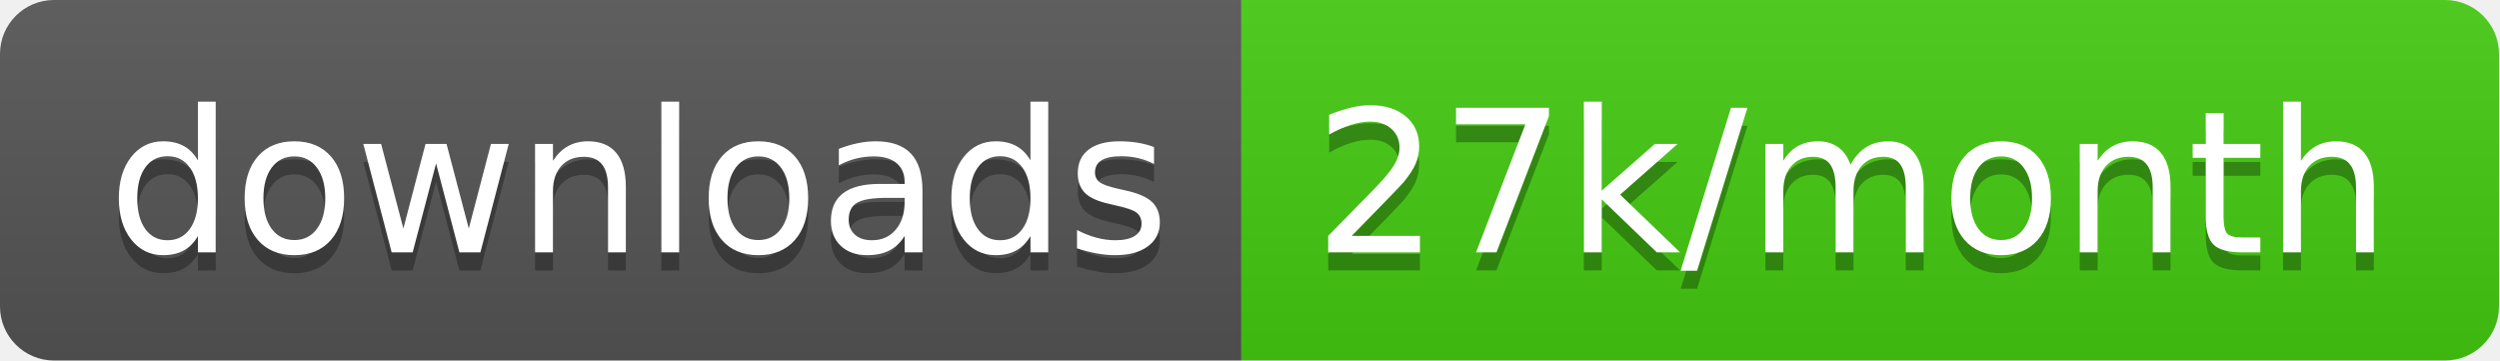
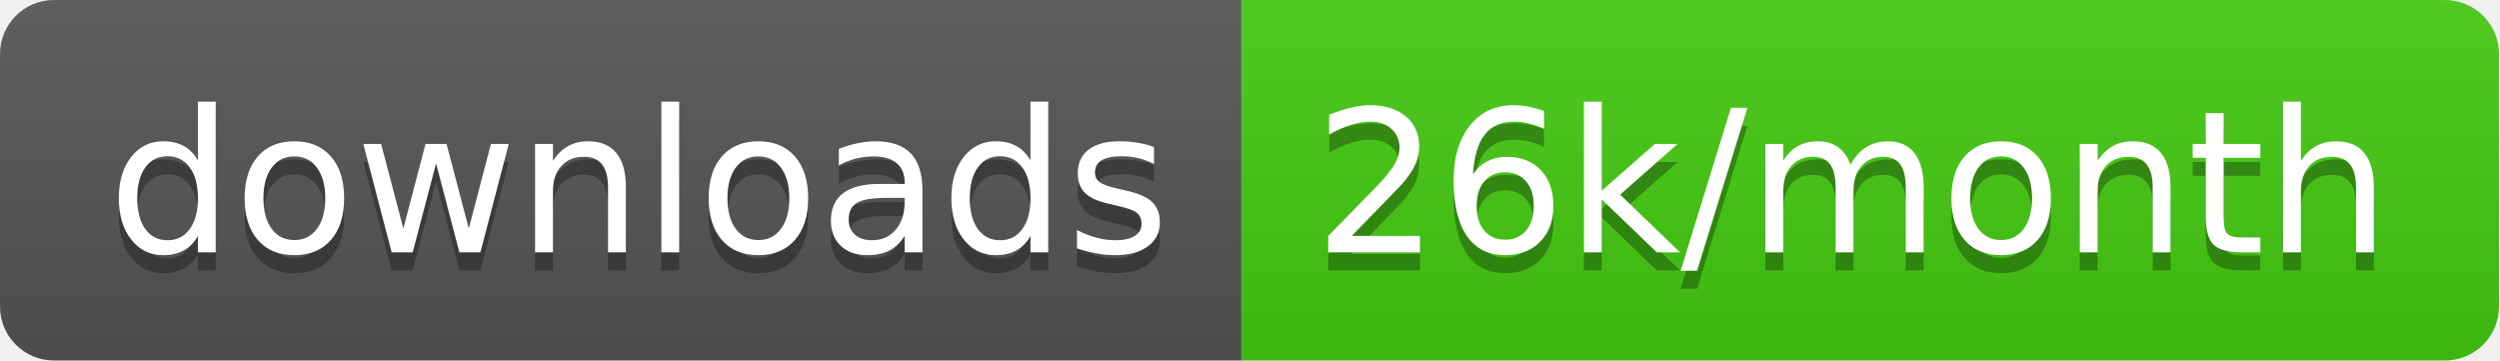
<svg xmlns="http://www.w3.org/2000/svg" width="138.7" height="20">
  <linearGradient id="smooth" x2="0" y2="100%">
    <stop offset="0" stop-color="#bbb" stop-opacity=".1" />
    <stop offset="1" stop-opacity=".1" />
  </linearGradient>
  <clipPath id="round">
    <rect width="138.7" height="20" rx="3" fill="#fff" />
  </clipPath>
  <g clip-path="url(#round)">
    <rect width="68.9" height="20" fill="#555" />
    <rect x="68.9" width="69.8" height="20" fill="#4c1" />
    <rect width="138.7" height="20" fill="url(#smooth)" />
  </g>
  <g fill="#fff" text-anchor="middle" font-family="DejaVu Sans,Verdana,Geneva,sans-serif" font-size="110">
    <text x="354.5" y="150" fill="#010101" fill-opacity=".3" transform="scale(0.1)" textLength="589.0" lengthAdjust="spacing">downloads</text>
    <text x="354.5" y="140" transform="scale(0.1)" textLength="589.0" lengthAdjust="spacing">downloads</text>
-     <text x="1028.0" y="150" fill="#010101" fill-opacity=".3" transform="scale(0.1)" textLength="598.0" lengthAdjust="spacing">27k/month</text>
-     <text x="1028.0" y="140" transform="scale(0.1)" textLength="598.0" lengthAdjust="spacing">27k/month</text>
+     <text x="1028.0" y="150" fill="#010101" fill-opacity=".3" transform="scale(0.1)" textLength="598.0" lengthAdjust="spacing">26k/month</text>
+     <text x="1028.0" y="140" transform="scale(0.1)" textLength="598.0" lengthAdjust="spacing">26k/month</text>
  </g>
</svg>
